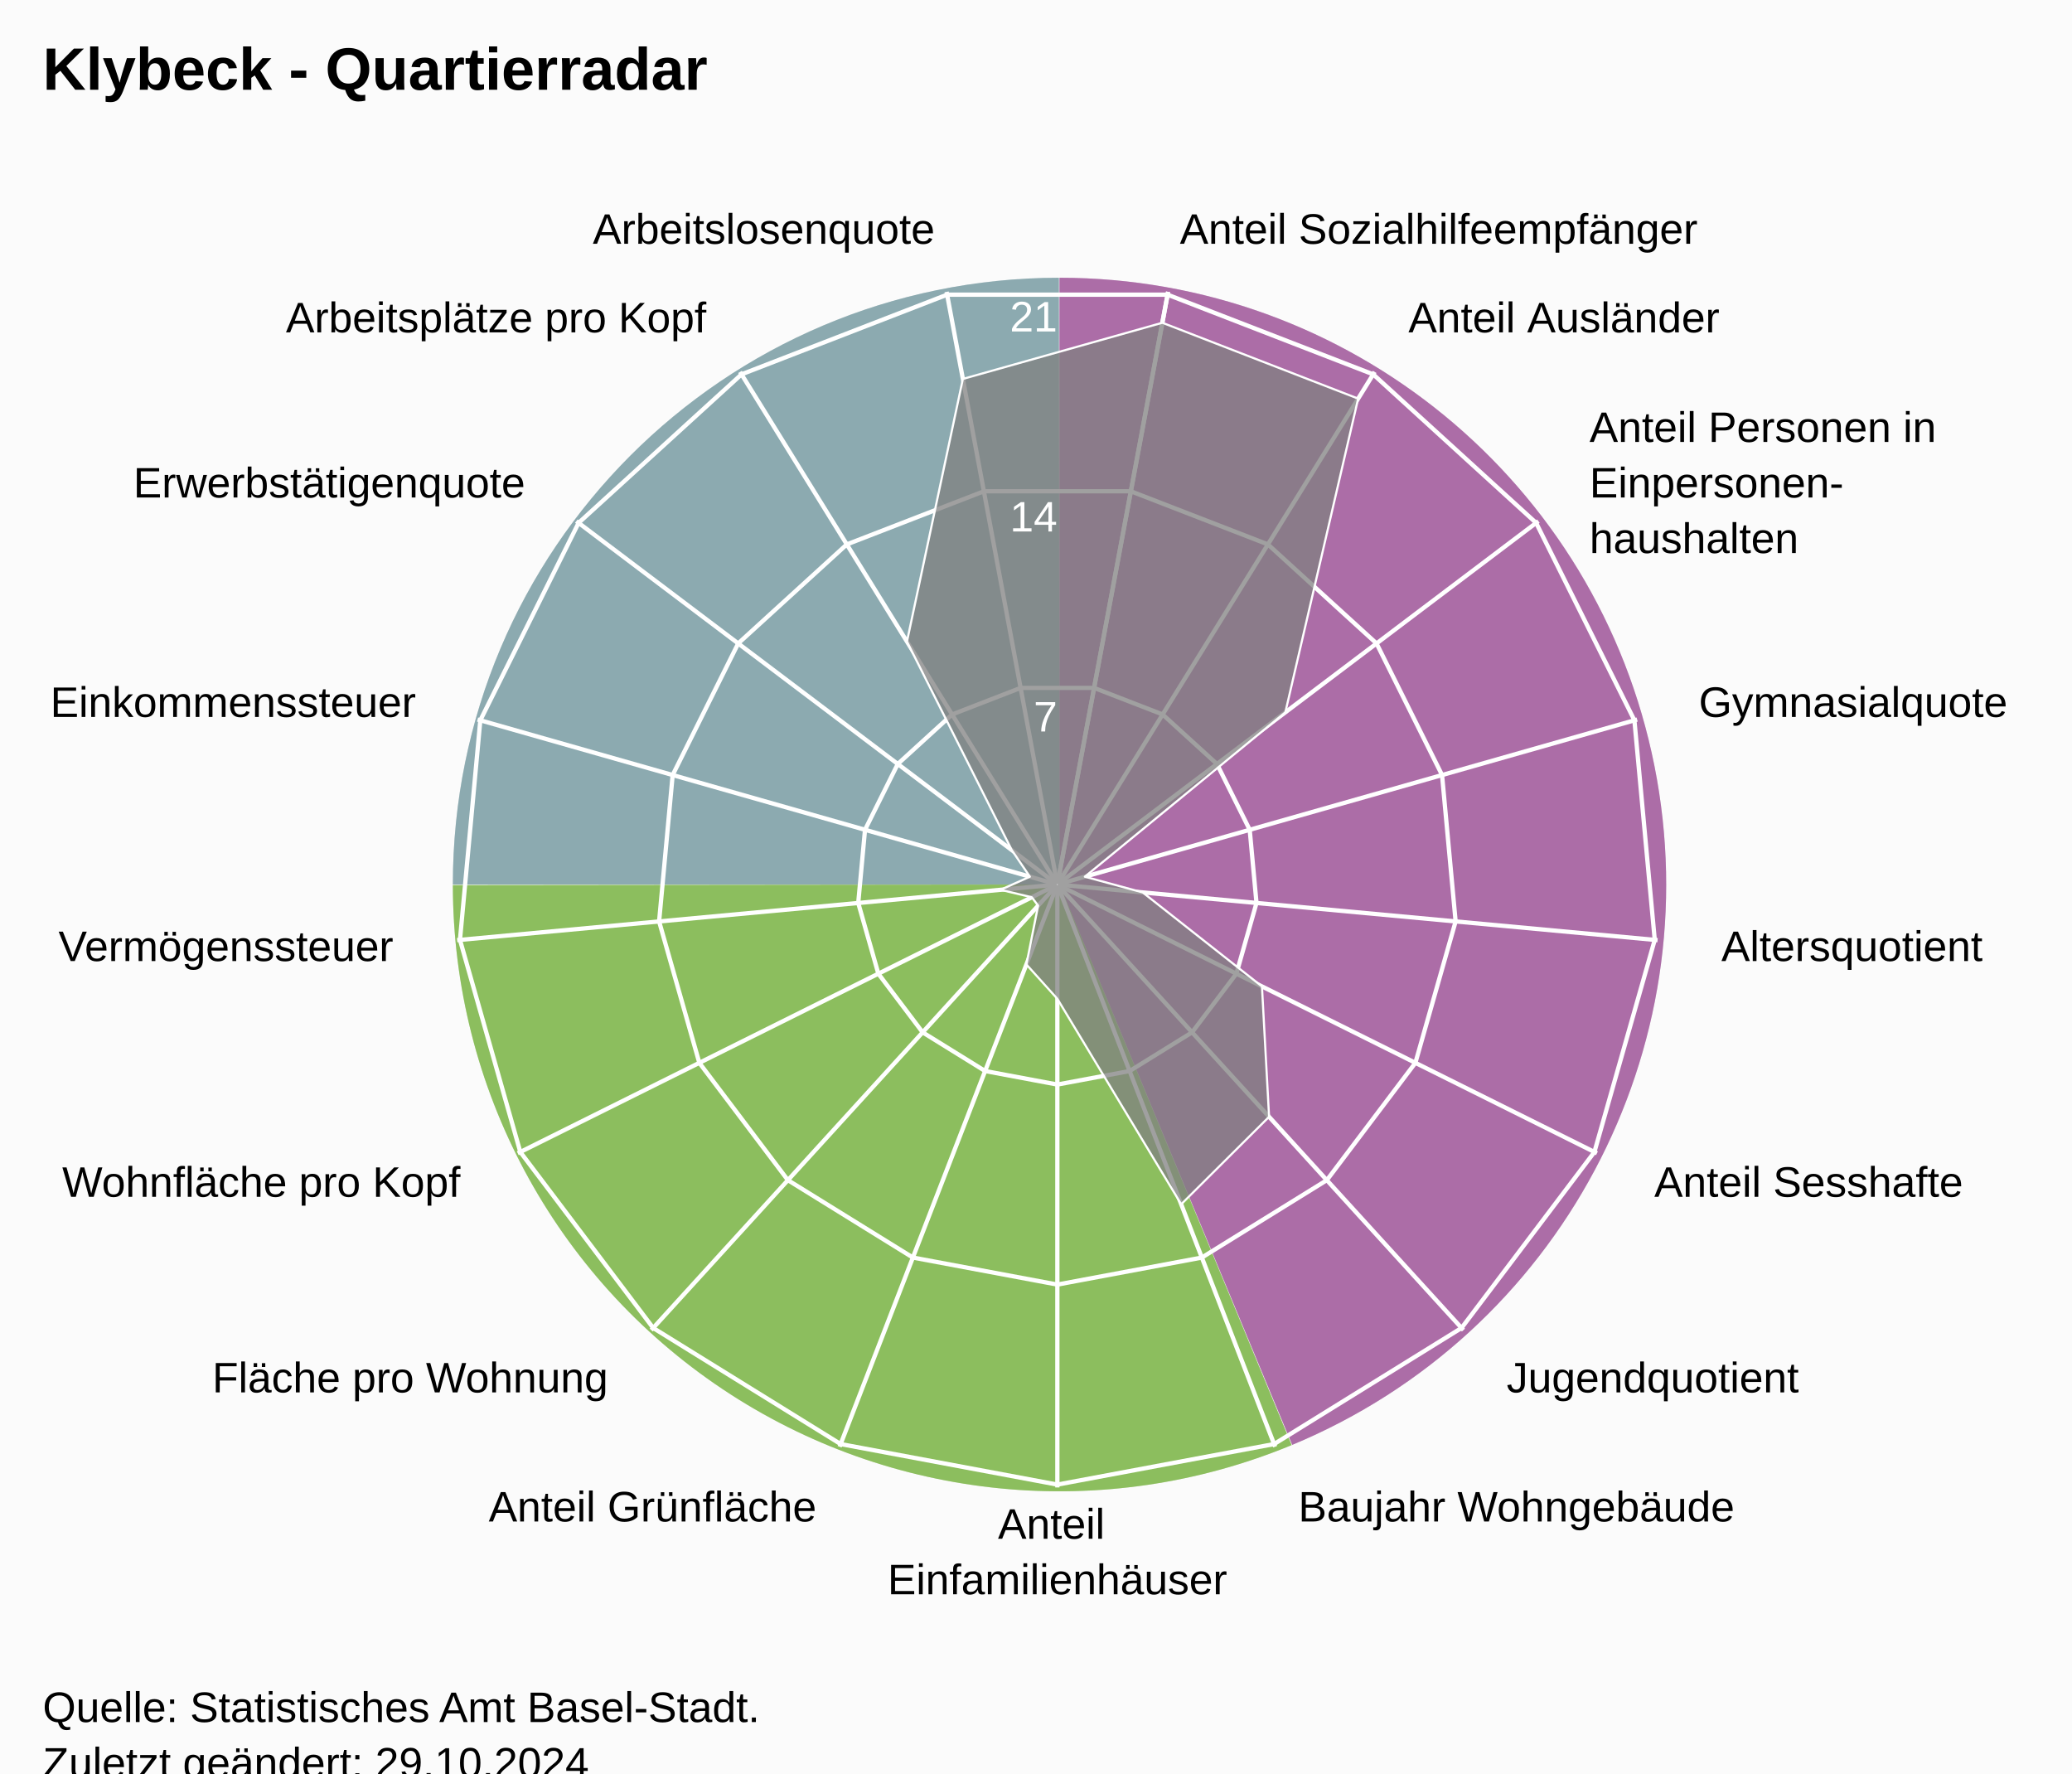
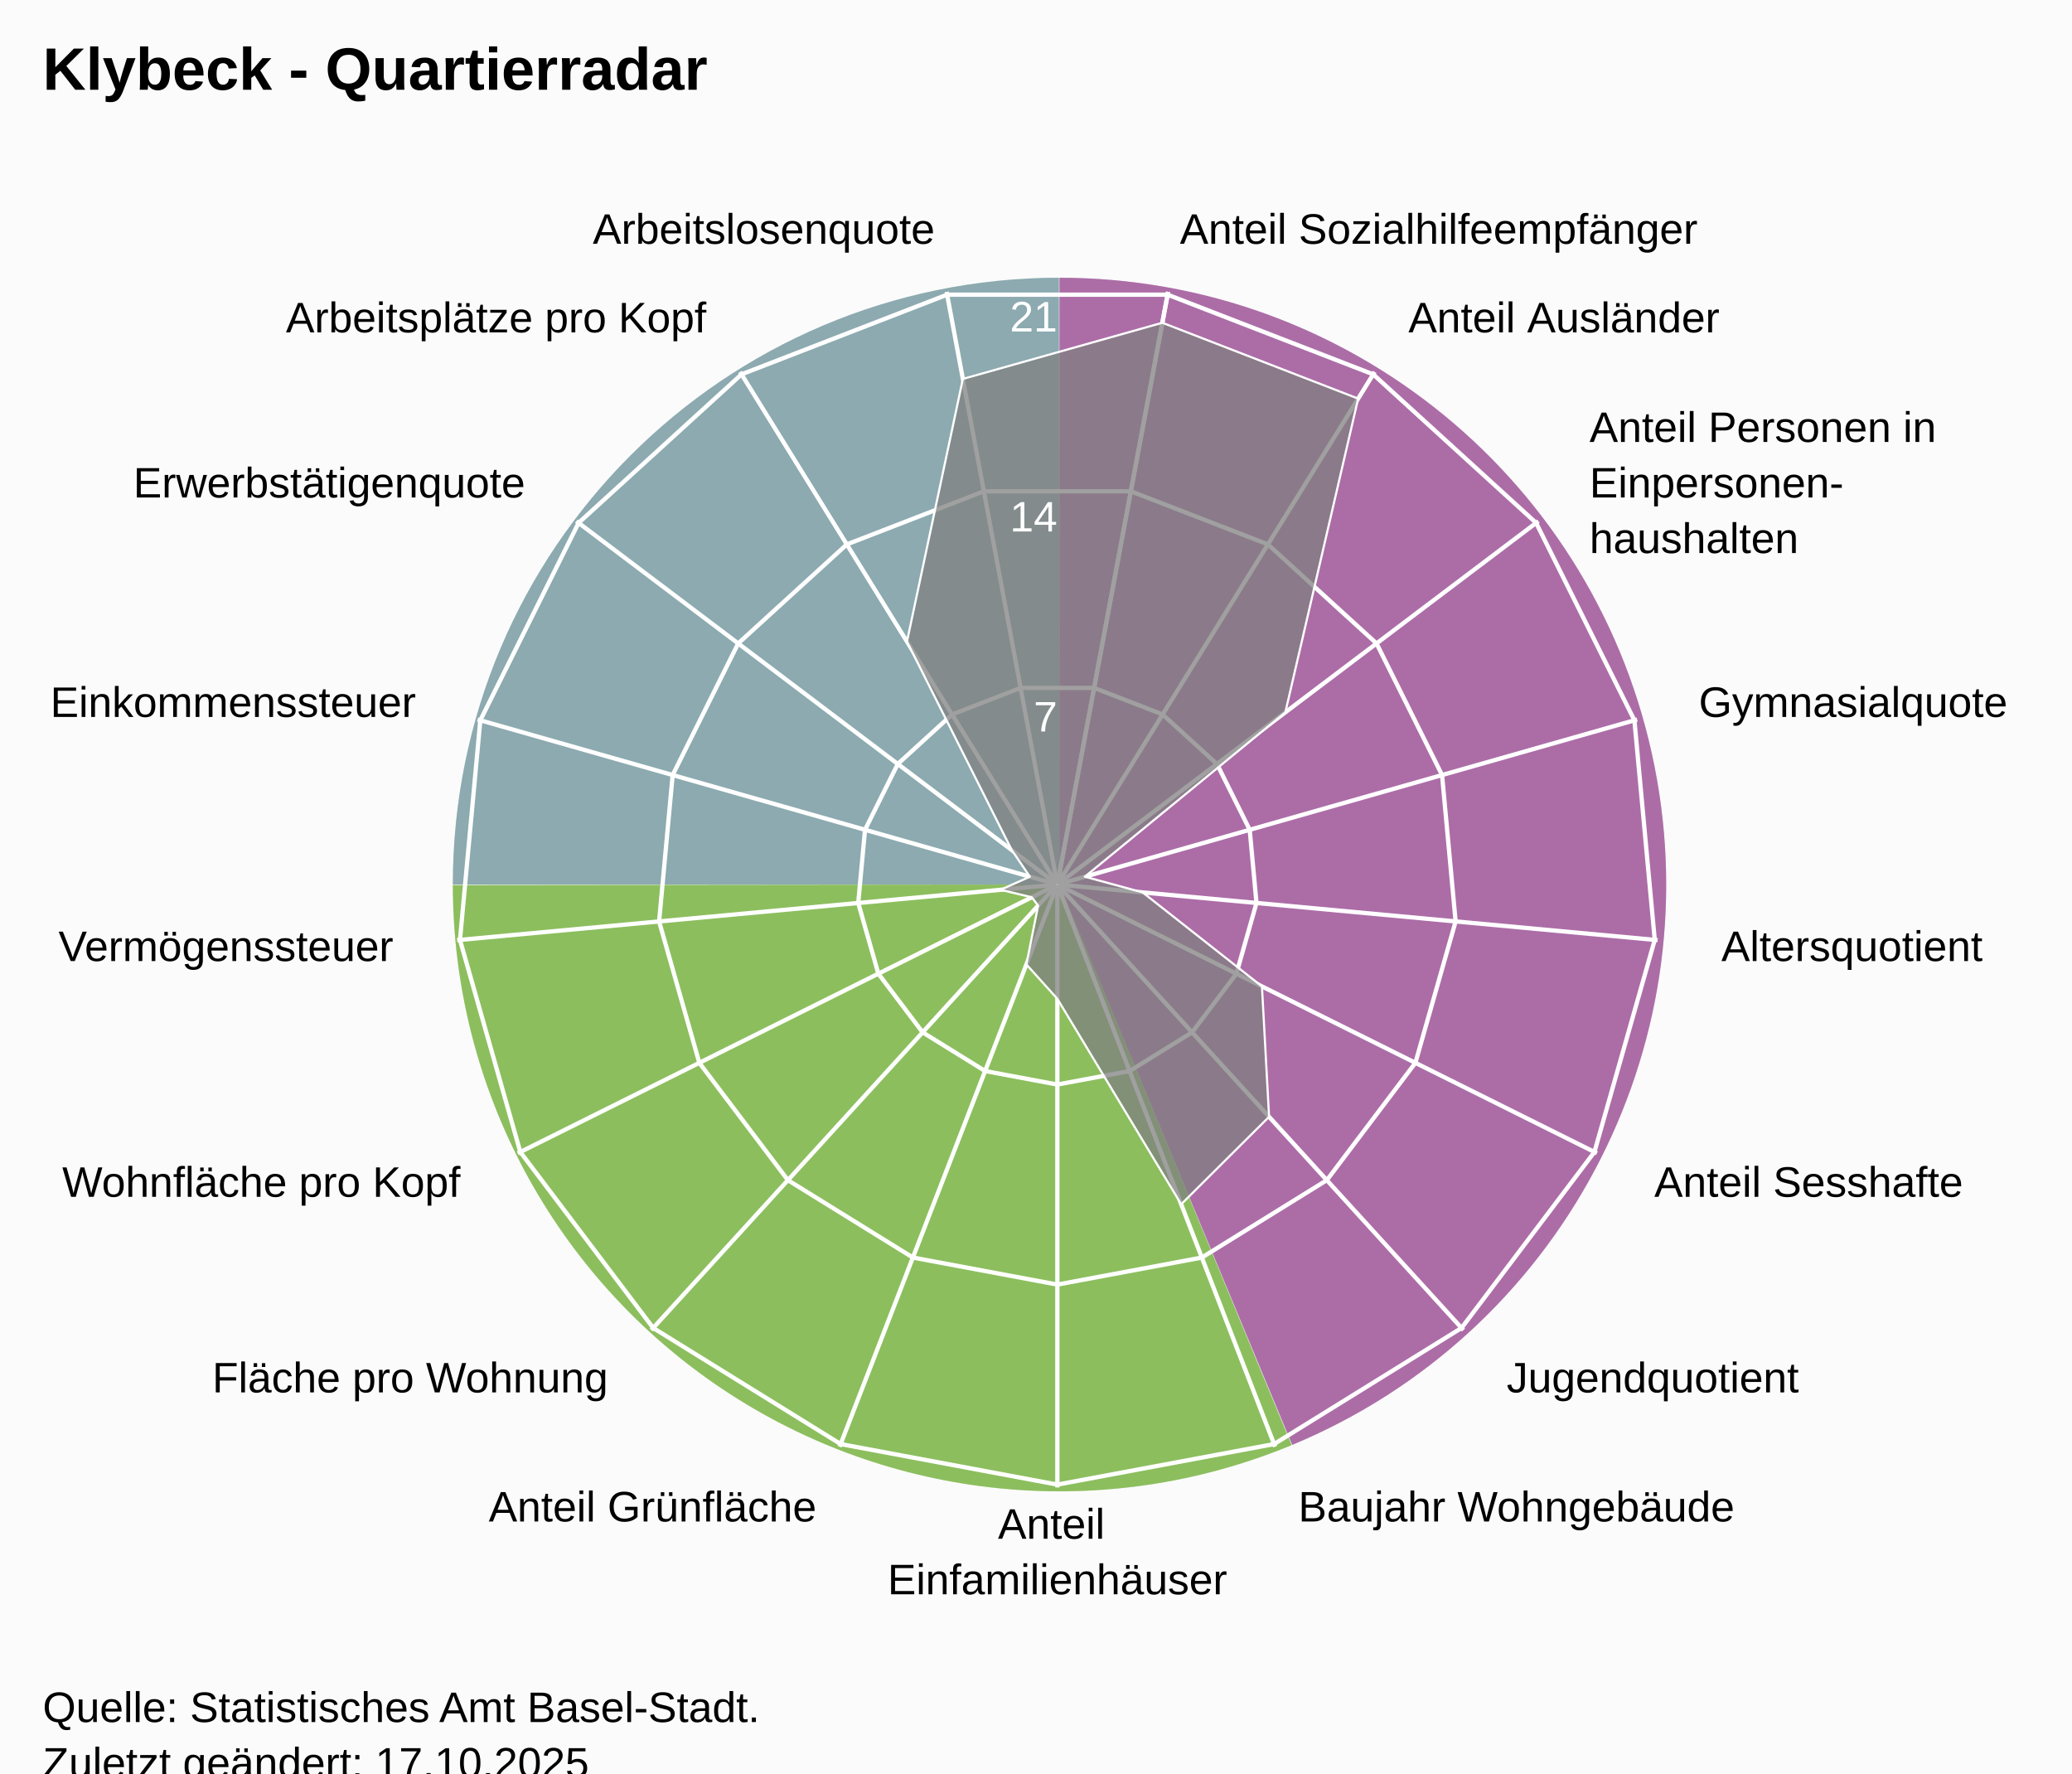
<svg xmlns="http://www.w3.org/2000/svg" version="1.1" class="highcharts-root" style="font-family:Arial;font-size:12px;" viewBox="0 0 485 415">
  <defs>
-     <clipPath id="highcharts-woqhy5e-25-">
+     <clipPath id="highcharts-2q56jal-25-">
      <rect x="0" y="0" width="455" height="332" fill="none" />
    </clipPath>
-     <clipPath id="highcharts-woqhy5e-44">
+     <clipPath id="highcharts-2q56jal-44">
      <circle cx="227.5" cy="166" r="141.1" />
    </clipPath>
-     <clipPath id="highcharts-woqhy5e-45-">
+     <clipPath id="highcharts-2q56jal-45-">
      <rect x="20" y="41" width="455" height="332" fill="none" />
    </clipPath>
  </defs>
  <rect fill="#fbfbfb" class="highcharts-background" x="0" y="0" width="485" height="428" rx="0" ry="0" />
  <rect fill="none" class="highcharts-plot-background" x="20" y="41" width="455" height="332" />
  <path fill="#923F8D" d="M 248 65 A 142 142 0 0 1 302.472 338.136 L 248 207 A 0 0 0 0 0 248 207 Z" fill-opacity="0.5" />
  <path fill="#68AB2B" d="M 302.341 338.191 A 142 142 0 0 1 106 207.142 L 248 207 A 0 0 0 0 0 248 207 Z" fill-opacity="0.5" />
  <path fill="#689199" d="M 106 207 A 142 142 0 0 1 247.858 65 L 248 207 A 0 0 0 0 0 248 207 Z" fill-opacity="0.5" />
  <path fill="#923F8D" d="M 248 65 A 142 142 0 0 1 302.472 338.136 L 248 207 A 0 0 0 0 0 248 207 Z" fill-opacity="0.5" />
  <path fill="#68AB2B" d="M 302.341 338.191 A 142 142 0 0 1 106 207.142 L 248 207 A 0 0 0 0 0 248 207 Z" fill-opacity="0.5" />
  <path fill="#689199" d="M 106 207 A 142 142 0 0 1 247.858 65 L 248 207 A 0 0 0 0 0 248 207 Z" fill-opacity="0.5" />
  <g class="highcharts-pane-group" data-z-index="0" />
  <g class="highcharts-grid highcharts-xaxis-grid" data-z-index="1">
    <path fill="none" stroke="white" stroke-width="1" data-z-index="1" class="highcharts-grid-line" d="M 247.5 207 L 273.427 68.302" opacity="1" />
    <path fill="none" stroke="white" stroke-width="1" data-z-index="1" class="highcharts-grid-line" d="M 247.5 207 L 321.78 87.034" opacity="1" />
    <path fill="none" stroke="white" stroke-width="1" data-z-index="1" class="highcharts-grid-line" d="M 247.5 207 L 360.1 121.968" opacity="1" />
    <path fill="none" stroke="white" stroke-width="1" data-z-index="1" class="highcharts-grid-line" d="M 247.5 207 L 383.214 168.386" opacity="1" />
    <path fill="none" stroke="white" stroke-width="1" data-z-index="1" class="highcharts-grid-line" d="M 247.5 207 L 387.998 220.019" opacity="1" />
    <path fill="none" stroke="white" stroke-width="1" data-z-index="1" class="highcharts-grid-line" d="M 247.5 207 L 373.808 269.894" opacity="1" />
    <path fill="none" stroke="white" stroke-width="1" data-z-index="1" class="highcharts-grid-line" d="M 247.5 207 L 342.558 311.274" opacity="1" />
    <path fill="none" stroke="white" stroke-width="1" data-z-index="1" class="highcharts-grid-line" d="M 247.5 207 L 298.471 338.572" opacity="1" />
    <path fill="none" stroke="white" stroke-width="1" data-z-index="1" class="highcharts-grid-line" d="M 247.5 207 L 247.5 348.1" opacity="1" />
    <path fill="none" stroke="white" stroke-width="1" data-z-index="1" class="highcharts-grid-line" d="M 247.5 207 L 196.529 338.572" opacity="1" />
    <path fill="none" stroke="white" stroke-width="1" data-z-index="1" class="highcharts-grid-line" d="M 247.5 207 L 152.442 311.274" opacity="1" />
    <path fill="none" stroke="white" stroke-width="1" data-z-index="1" class="highcharts-grid-line" d="M 247.5 207 L 121.192 269.894" opacity="1" />
    <path fill="none" stroke="white" stroke-width="1" data-z-index="1" class="highcharts-grid-line" d="M 247.5 207 L 107.002 220.019" opacity="1" />
    <path fill="none" stroke="white" stroke-width="1" data-z-index="1" class="highcharts-grid-line" d="M 247.5 207 L 111.786 168.386" opacity="1" />
    <path fill="none" stroke="white" stroke-width="1" data-z-index="1" class="highcharts-grid-line" d="M 247.5 207 L 134.9 121.968" opacity="1" />
    <path fill="none" stroke="white" stroke-width="1" data-z-index="1" class="highcharts-grid-line" d="M 247.5 207 L 173.22 87.034" opacity="1" />
    <path fill="none" stroke="white" stroke-width="1" data-z-index="1" class="highcharts-grid-line" d="M 247.5 207 L 221.573 68.302" opacity="1" />
    <path fill="none" stroke="white" stroke-width="1" data-z-index="1" class="highcharts-grid-line" d="M 247.5 207 L 273.427 68.302" opacity="1" />
  </g>
  <g class="highcharts-grid highcharts-yaxis-grid" data-z-index="1">
    <path fill="none" stroke="white" stroke-width="1" data-z-index="1" class="highcharts-grid-line" d="M 247.5 207 L 247.5 207 L 247.5 207 L 247.5 207 L 247.5 207 L 247.5 207 L 247.5 207 L 247.5 207 L 247.5 207 L 247.5 207 L 247.5 207 L 247.5 207 L 247.5 207 L 247.5 207 L 247.5 207 L 247.5 207 L 247.5 207 L 247.5 207 L 247.5 207" opacity="1" />
    <path fill="none" stroke="white" stroke-width="1" data-z-index="1" class="highcharts-grid-line" d="M 256.101 160.987 L 272.143 167.201 L 284.856 178.79 L 292.523 194.19 L 294.111 211.319 L 289.403 227.865 L 279.036 241.593 L 264.41 250.649 L 247.5 253.81 L 230.59 250.649 L 215.964 241.593 L 205.597 227.865 L 200.889 211.319 L 202.477 194.19 L 210.144 178.79 L 222.857 167.201 L 238.899 160.987 L 256.101 160.987 L 256.101 160.987" opacity="1" />
    <path fill="none" stroke="white" stroke-width="1" data-z-index="1" class="highcharts-grid-line" d="M 264.703 114.973 L 296.785 127.402 L 322.211 150.581 L 337.547 181.379 L 340.721 215.638 L 331.306 248.73 L 310.572 276.187 L 281.32 294.299 L 247.5 300.621 L 213.68 294.299 L 184.428 276.187 L 163.694 248.73 L 154.279 215.638 L 157.453 181.379 L 172.789 150.581 L 198.215 127.402 L 230.297 114.973 L 264.703 114.973 L 264.703 114.973" opacity="1" />
    <path fill="none" stroke="white" stroke-width="1" data-z-index="1" class="highcharts-grid-line" d="M 273.304 68.96 L 321.428 87.603 L 359.567 122.371 L 382.57 168.569 L 387.332 219.957 L 373.209 269.596 L 342.108 310.78 L 298.23 337.948 L 247.5 347.431 L 196.77 337.948 L 152.892 310.78 L 121.791 269.596 L 107.668 219.957 L 112.43 168.569 L 135.433 122.371 L 173.572 87.603 L 221.696 68.96 L 273.304 68.96 L 273.304 68.96" opacity="1" />
  </g>
  <rect fill="none" class="highcharts-plot-border" data-z-index="1" x="20" y="41" width="455" height="332" />
  <g class="highcharts-axis highcharts-xaxis" data-z-index="2">
    <path fill="none" class="highcharts-axis-line" data-z-index="7" d="M 247.5 65.9 A 141.1 141.1 0 1 1 247.359 65.9 M 247.5 207 A 0 0 0 1 0 247.5 207" />
  </g>
  <g class="highcharts-axis highcharts-yaxis" data-z-index="2">
    <path fill="none" class="highcharts-axis-line" data-z-index="7" d="M 247.5 207 L 247.5 65.9" />
  </g>
  <g class="highcharts-series-group" data-z-index="3">
-     <g class="highcharts-series highcharts-series-0 highcharts-area-series" data-z-index="0.1" opacity="1" transform="translate(20,41) scale(1 1)" clip-path="url(#highcharts-woqhy5e-44)">
+     <g class="highcharts-series highcharts-series-0 highcharts-area-series" data-z-index="0.1" opacity="1" transform="translate(20,41) scale(1 1)" clip-path="url(#highcharts-2q56jal-44)">
      <path fill="rgb(128,128,128)" fill-opacity="0.75" d="M 252.075 34.533 L 297.907 52.288 L 280.865 125.701 L 233.932 164.17 L 247.476 167.851 L 275.389 189.846 L 277.057 220.361 L 256.488 240.828 L 227.5 192.749 L 220.253 184.707 L 222.995 170.942 L 221.514 168.981 L 214.183 167.234 L 221.068 164.17 L 216.827 157.94 L 192.296 109.144 L 205.382 47.68 L 252.075 34.533 L 227.518 165.902 L 227.482 165.902 L 227.447 165.915 L 227.42 165.94 L 227.404 165.973 L 227.4 166.009 L 227.41 166.045 L 227.433 166.074 L 227.464 166.093 L 227.5 166.1 L 227.536 166.093 L 227.567 166.074 L 227.59 166.045 L 227.6 166.009 L 227.596 165.973 L 227.58 165.94 L 227.553 165.915 L 227.518 165.902" class="highcharts-area" data-z-index="0" />
      <path fill="none" d="M 252.075 34.533 L 297.907 52.288 L 280.865 125.701 L 233.932 164.17 L 247.476 167.851 L 275.389 189.846 L 277.057 220.361 L 256.488 240.828 L 227.5 192.749 L 220.253 184.707 L 222.995 170.942 L 221.514 168.981 L 214.183 167.234 L 221.068 164.17 L 216.827 157.94 L 192.296 109.144 L 205.382 47.68 L 252.075 34.533" class="highcharts-graph" data-z-index="1" stroke="white" stroke-width="0.5" stroke-linejoin="round" stroke-linecap="round" />
    </g>
    <g class="highcharts-markers highcharts-series-0 highcharts-area-series" data-z-index="0.1" opacity="1" transform="translate(20,41) scale(1 1)" clip-path="none" />
  </g>
  <text x="10" text-anchor="start" class="highcharts-title" data-z-index="4" style="color:#000000;font-size:14px;font-weight:bold;font-family:Arial;fill:#000000;" y="21">
    <tspan>Klybeck - Quartierradar</tspan>
  </text>
  <text x="10" text-anchor="start" class="highcharts-subtitle" data-z-index="4" style="color:#000000;font-size:12px;font-weight:normal;font-family:Arial;fill:#000000;" y="40" />
  <text x="10" text-anchor="start" class="highcharts-caption" data-z-index="4" style="color:#666666;fill:#666666;" y="385" />
  <g class="highcharts-axis-labels highcharts-xaxis-labels" data-z-index="7">
    <text x="276.183" style="color:#000000;cursor:default;font-size:10px;fill:#000000;" transform="translate(0,0)" text-anchor="start" y="57.058" opacity="1">
      <tspan>Anteil Sozialhilfeempfänger</tspan>
    </text>
    <text x="329.676" style="color:#000000;cursor:default;font-size:10px;fill:#000000;" transform="translate(0,0)" text-anchor="start" y="77.781" opacity="1">
      <tspan>Anteil Ausländer</tspan>
    </text>
    <text x="372.07" style="color:#000000;cursor:default;font-size:10px;fill:#000000;" transform="translate(0,0)" text-anchor="start" y="103.429" opacity="1">
      <tspan>Anteil Personen in</tspan>
      <tspan dy="13" x="372.07">Einpersonen-</tspan>
      <tspan dy="13" x="372.07">haushalten</tspan>
    </text>
    <text x="397.641" style="color:#000000;cursor:default;font-size:10px;fill:#000000;" transform="translate(0,0)" text-anchor="start" y="167.781" opacity="1">
      <tspan>Gymnasialquote</tspan>
    </text>
    <text x="402.934" style="color:#000000;cursor:default;font-size:10px;fill:#000000;" transform="translate(0,0)" text-anchor="start" y="224.903" opacity="1">
      <tspan>Altersquotient</tspan>
    </text>
    <text x="387.235" style="color:#000000;cursor:default;font-size:10px;fill:#000000;" transform="translate(0,0)" text-anchor="start" y="280.08" opacity="1">
      <tspan>Anteil Sesshafte</tspan>
    </text>
    <text x="352.664" style="color:#000000;cursor:default;font-size:10px;fill:#000000;" transform="translate(0,0)" text-anchor="start" y="325.859" opacity="1">
      <tspan>Jugendquotient</tspan>
    </text>
    <text x="303.89" style="color:#000000;cursor:default;font-size:10px;fill:#000000;" transform="translate(0,0)" text-anchor="start" y="356.059" opacity="1">
      <tspan>Baujahr Wohngebäude</tspan>
    </text>
    <text x="247.5" style="color:#000000;cursor:default;font-size:10px;fill:#000000;" transform="translate(0,0)" text-anchor="middle" y="360.1" opacity="1">
      <tspan>Anteil</tspan>
      <tspan dy="13" x="247.5">Einfamilienhäuser</tspan>
    </text>
    <text x="191.11" style="color:#000000;cursor:default;font-size:10px;fill:#000000;" transform="translate(0,0)" text-anchor="end" y="356.059" opacity="1">
      <tspan>Anteil Grünfläche</tspan>
    </text>
    <text x="142.336" style="color:#000000;cursor:default;font-size:10px;fill:#000000;" transform="translate(0,0)" text-anchor="end" y="325.859" opacity="1">
      <tspan>Fläche pro Wohnung</tspan>
    </text>
    <text x="107.765" style="color:#000000;cursor:default;font-size:10px;fill:#000000;" transform="translate(0,0)" text-anchor="end" y="280.08" opacity="1">
      <tspan>Wohnfläche pro Kopf</tspan>
    </text>
    <text x="92.066" style="color:#000000;cursor:default;font-size:10px;fill:#000000;" transform="translate(0,0)" text-anchor="end" y="224.903" opacity="1">
      <tspan>Vermögenssteuer</tspan>
    </text>
    <text x="97.359" style="color:#000000;cursor:default;font-size:10px;fill:#000000;" transform="translate(0,0)" text-anchor="end" y="167.781" opacity="1">
      <tspan>Einkommenssteuer</tspan>
    </text>
    <text x="122.93" style="color:#000000;cursor:default;font-size:10px;fill:#000000;" transform="translate(0,0)" text-anchor="end" y="116.429" opacity="1">
      <tspan>Erwerbstätigenquote</tspan>
    </text>
    <text x="165.324" style="color:#000000;cursor:default;font-size:10px;fill:#000000;" transform="translate(0,0)" text-anchor="end" y="77.781" opacity="1">
      <tspan>Arbeitsplätze pro Kopf</tspan>
    </text>
    <text x="218.817" style="color:#000000;cursor:default;font-size:10px;fill:#000000;" transform="translate(0,0)" text-anchor="end" y="57.058" opacity="1">
      <tspan>Arbeitslosenquote</tspan>
    </text>
    <text x="0" style="color:#000000;cursor:default;font-size:10px;fill:#000000;" transform="translate(0,0)" text-anchor="middle" y="-9999">17</text>
  </g>
  <g class="highcharts-axis-labels highcharts-yaxis-labels" data-z-index="7">
    <text x="0" style="color:white;cursor:default;font-size:10px;fill:white;" text-anchor="end" transform="translate(0,0)" y="-9999" opacity="0">
      <tspan>0</tspan>
    </text>
    <text x="247.5" style="color:white;cursor:default;font-size:10px;fill:white;" text-anchor="end" transform="translate(0,0)" y="171.19" opacity="1">
      <tspan>7</tspan>
    </text>
    <text x="247.5" style="color:white;cursor:default;font-size:10px;fill:white;" text-anchor="end" transform="translate(0,0)" y="124.379" opacity="1">
      <tspan>14</tspan>
    </text>
    <text x="247.5" style="color:white;cursor:default;font-size:10px;fill:white;" text-anchor="end" transform="translate(0,0)" y="77.569" opacity="1">
      <tspan>21</tspan>
    </text>
  </g>
  <text x="10" class="highcharts-credits" text-anchor="start" data-z-index="8" style="cursor:default;color:#000000;font-size:10px;fill:#000000;" y="403">
    <tspan>Quelle: Statistisches Amt Basel-Stadt.</tspan>
-     <tspan x="10" dy="13">Zuletzt geändert: 29.10.2024</tspan>
+     <tspan x="10" dy="13">Zuletzt geändert: 17.10.2025</tspan>
  </text>
-   <g class="highcharts-control-points" data-z-index="99" clip-path="url(#highcharts-woqhy5e-45-)" />
+   <g class="highcharts-control-points" data-z-index="99" clip-path="url(#highcharts-2q56jal-45-)" />
</svg>
